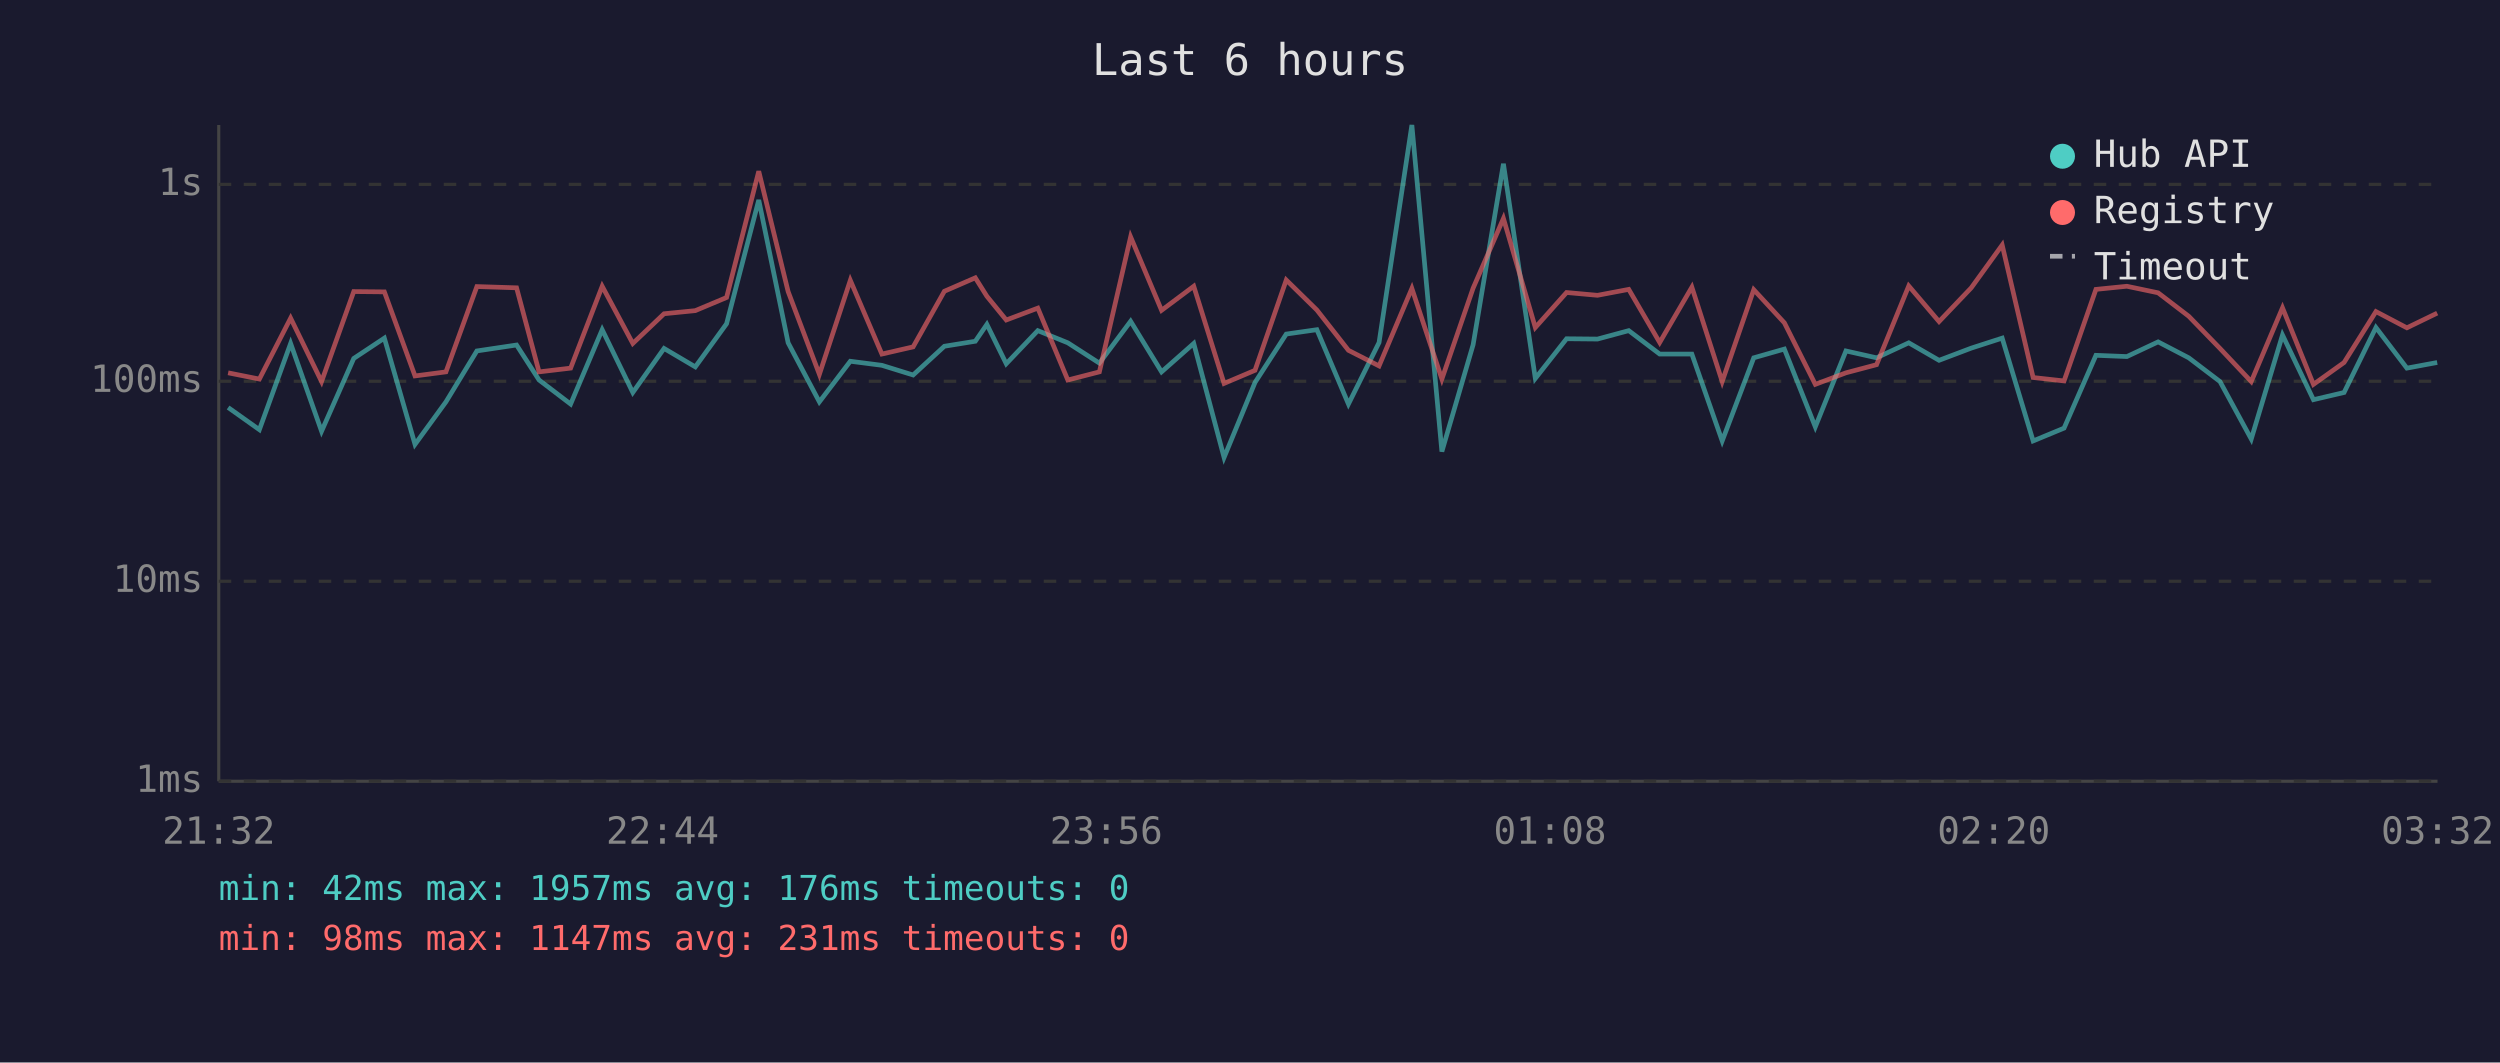
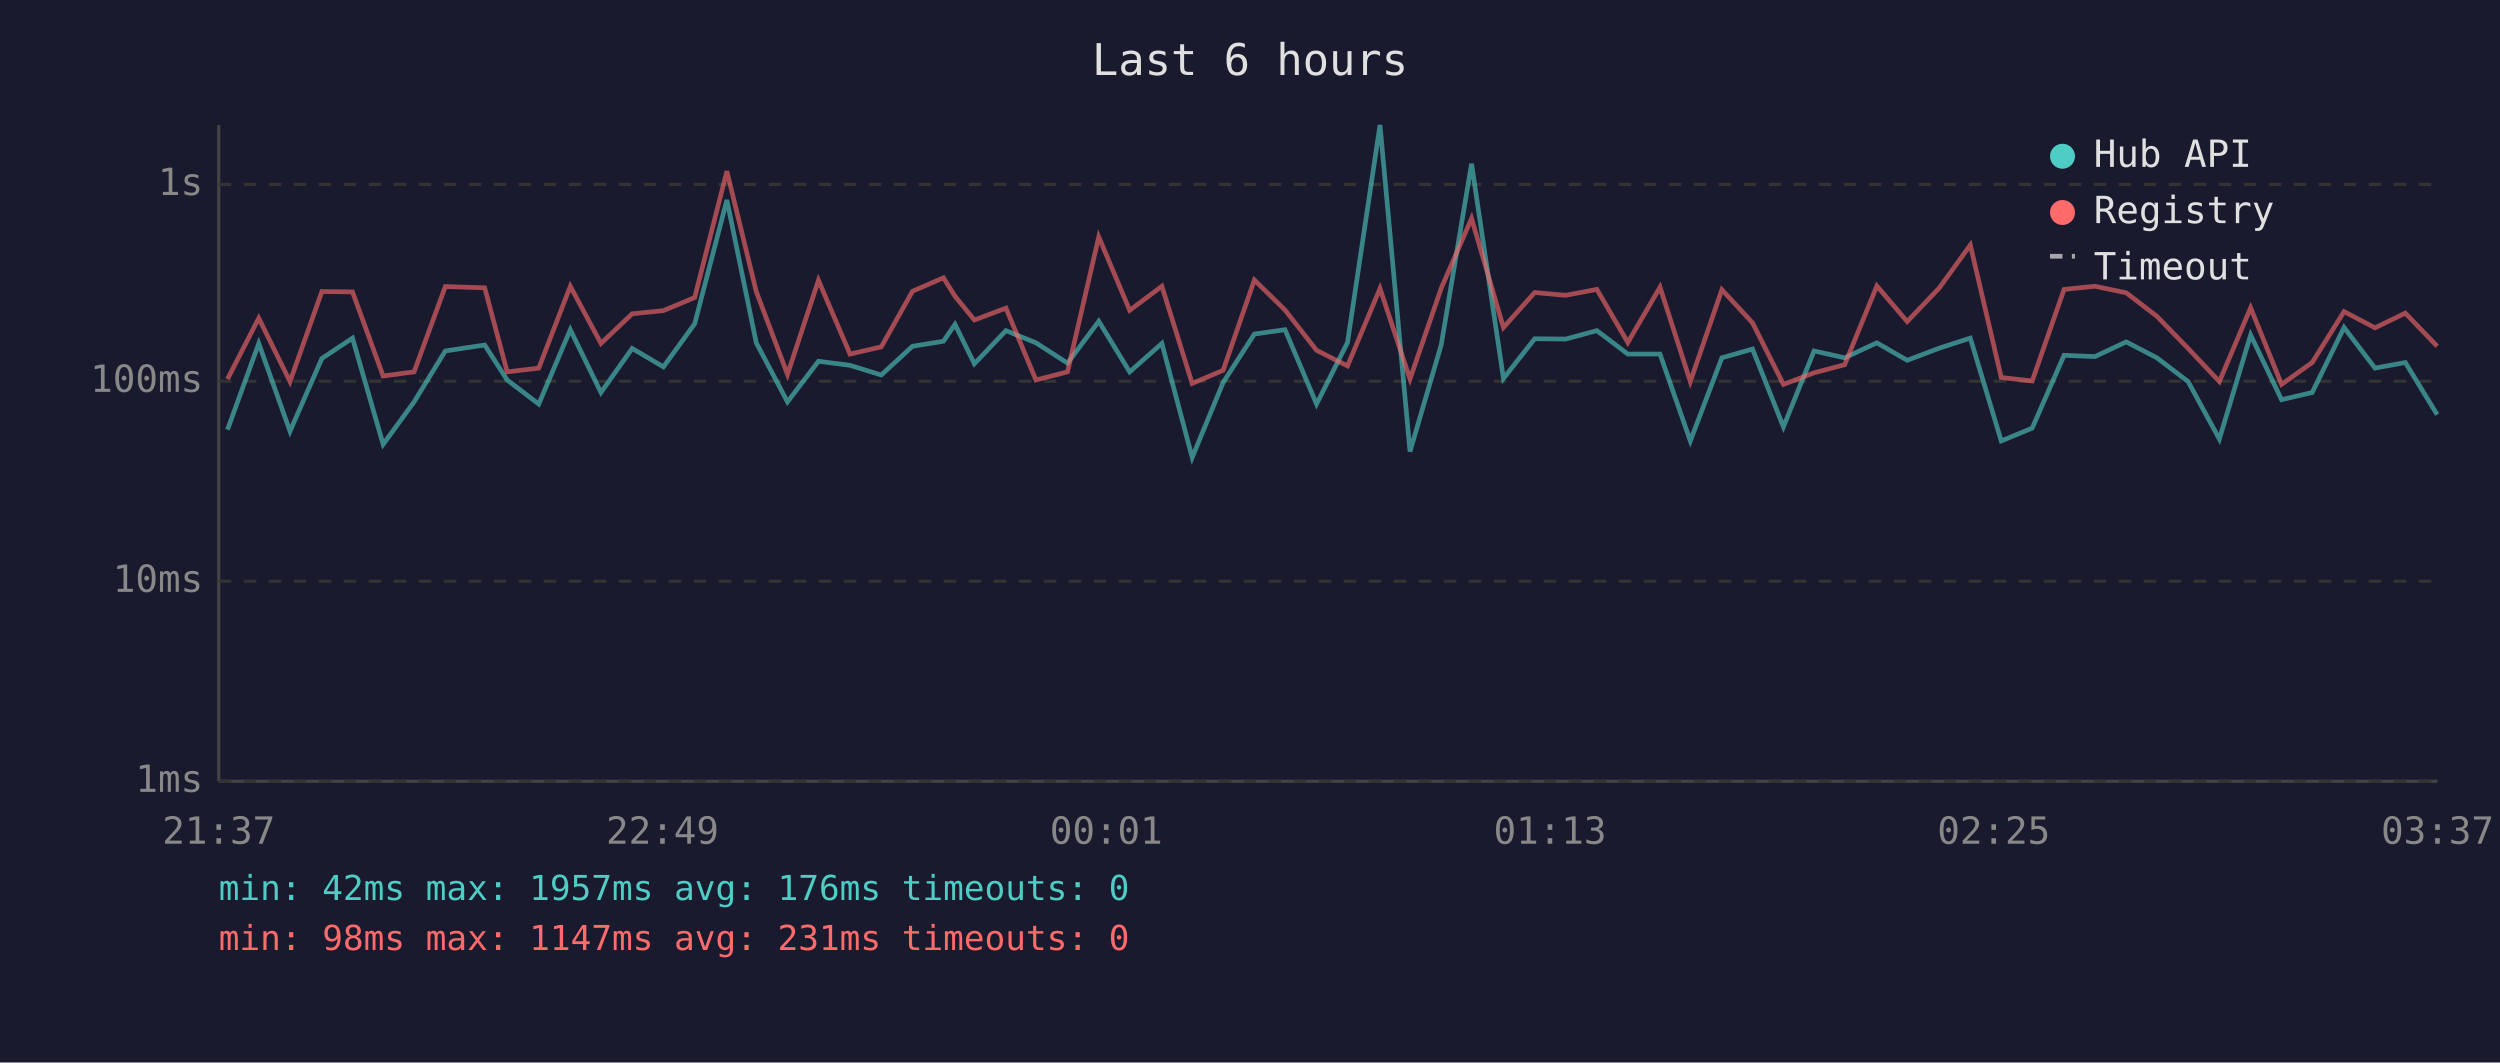
<svg xmlns="http://www.w3.org/2000/svg" viewBox="0 0 800 340" font-family="monospace" font-size="12">
  <rect width="800" height="340" fill="#1a1a2e" />
  <text x="400" y="24" fill="#e0e0e0" font-size="14" text-anchor="middle">Last 6 hours</text>
  <line x1="70" y1="40" x2="70" y2="250" stroke="#444" stroke-width="1" />
  <line x1="70" y1="250" x2="780" y2="250" stroke="#444" stroke-width="1" />
  <line x1="70" y1="250" x2="780" y2="250" stroke="#333" stroke-width="1" stroke-dasharray="4" />
  <text x="65" y="250" fill="#888" text-anchor="end" dominant-baseline="middle">1ms</text>
  <line x1="70" y1="186" x2="780" y2="186" stroke="#333" stroke-width="1" stroke-dasharray="4" />
  <text x="65" y="186" fill="#888" text-anchor="end" dominant-baseline="middle">10ms</text>
  <line x1="70" y1="122" x2="780" y2="122" stroke="#333" stroke-width="1" stroke-dasharray="4" />
  <text x="65" y="122" fill="#888" text-anchor="end" dominant-baseline="middle">100ms</text>
  <line x1="70" y1="59" x2="780" y2="59" stroke="#333" stroke-width="1" stroke-dasharray="4" />
  <text x="65" y="59" fill="#888" text-anchor="end" dominant-baseline="middle">1s</text>
-   <text x="70" y="270" fill="#888" text-anchor="middle">21:32</text>
-   <text x="212" y="270" fill="#888" text-anchor="middle">22:44</text>
-   <text x="354" y="270" fill="#888" text-anchor="middle">23:56</text>
-   <text x="496" y="270" fill="#888" text-anchor="middle">01:08</text>
-   <text x="638" y="270" fill="#888" text-anchor="middle">02:20</text>
-   <text x="780" y="270" fill="#888" text-anchor="middle">03:32</text>
-   <polyline points="73.0,130.4 83.0,137.5 93.0,109.9 102.9,138.0 113.2,114.7 123.0,108.2 132.8,142.2 142.7,128.6 152.6,112.3 165.3,110.4 172.5,121.6 182.6,129.3 192.7,105.5 202.5,125.6 212.5,111.5 222.5,117.4 232.5,103.6 242.8,64.0 252.2,109.7 262.2,128.6 272.1,115.6 282.2,116.9 292.2,120.0 302.2,110.8 312.1,109.2 315.8,103.8 322.0,116.4 332.1,105.8 341.7,109.7 351.8,116.2 361.8,102.8 371.7,119.0 382.0,109.9 391.7,146.4 401.6,122.4 411.6,106.9 421.4,105.5 431.5,129.3 441.3,109.6 451.8,40.0 461.4,144.5 471.4,110.3 481.1,52.4 491.3,121.1 501.3,108.4 511.2,108.5 521.2,105.8 531.1,113.3 541.4,113.3 551.1,141.1 561.2,114.5 571.0,111.7 580.9,136.6 590.7,112.3 600.5,114.5 610.8,109.7 620.5,115.3 630.8,111.4 640.7,108.2 650.6,141.1 660.5,137.0 670.7,113.7 680.6,114.1 690.6,109.4 700.4,114.5 710.4,122.1 720.4,140.5 730.4,107.2 740.3,127.9 750.1,125.6 760.3,104.8 770.2,117.8 779.9,116.0" fill="none" stroke="#4ecdc4" stroke-width="1.5" opacity="0.6" />
-   <polyline points="73.0,119.3 83.0,121.3 93.0,101.8 102.9,122.1 113.2,93.3 123.0,93.4 132.8,120.3 142.7,119.0 152.6,91.7 165.3,92.1 172.5,119.0 182.6,117.8 192.7,91.6 202.5,109.9 212.5,100.4 222.5,99.4 232.5,95.2 242.8,54.8 252.2,93.3 262.2,119.8 272.1,89.7 282.2,113.3 292.2,111.0 302.2,93.2 312.1,88.9 315.8,94.8 322.0,102.4 332.1,98.6 341.7,121.6 351.8,119.0 361.8,75.8 371.7,99.3 382.0,91.6 391.7,122.7 401.6,118.5 411.6,89.6 421.4,99.2 431.5,112.1 441.3,117.1 451.8,92.3 461.4,121.3 471.4,92.2 481.1,69.9 491.3,104.8 501.3,93.6 511.2,94.5 521.2,92.6 531.1,109.6 541.4,91.9 551.1,122.1 561.2,92.7 571.0,103.3 580.9,123.0 590.7,119.3 600.5,116.7 610.8,91.5 620.5,102.9 630.8,92.1 640.7,78.4 650.6,120.8 660.5,121.9 670.7,92.6 680.6,91.6 690.6,93.7 700.4,101.2 710.4,111.5 720.4,122.1 730.4,98.5 740.3,123.0 750.1,116.0 760.3,99.7 770.2,104.9 779.9,100.2" fill="none" stroke="#ff6b6b" stroke-width="1.5" opacity="0.6" />
+   <text x="70" y="270" fill="#888" text-anchor="middle">21:37</text>
+   <text x="212" y="270" fill="#888" text-anchor="middle">22:49</text>
+   <text x="354" y="270" fill="#888" text-anchor="middle">00:01</text>
+   <text x="496" y="270" fill="#888" text-anchor="middle">01:13</text>
+   <text x="638" y="270" fill="#888" text-anchor="middle">02:25</text>
+   <text x="780" y="270" fill="#888" text-anchor="middle">03:37</text>
+   <polyline points="72.8,137.5 82.8,109.9 92.8,138.0 103.0,114.7 112.8,108.2 122.6,142.2 132.5,128.6 142.5,112.3 155.1,110.4 162.3,121.6 172.4,129.3 182.5,105.5 192.3,125.6 202.3,111.5 212.3,117.4 222.3,103.6 232.6,64.0 242.0,109.7 252.0,128.6 261.9,115.6 272.0,116.9 282.0,120.0 292.0,110.8 301.9,109.2 305.6,103.8 311.8,116.4 321.9,105.8 331.5,109.7 341.6,116.2 351.6,102.8 361.5,119.0 371.8,109.9 381.5,146.4 391.4,122.4 401.4,106.9 411.2,105.5 421.3,129.3 431.2,109.6 441.6,40.0 451.2,144.5 461.2,110.3 470.9,52.4 481.1,121.1 491.1,108.4 501.0,108.5 511.0,105.8 520.9,113.3 531.2,113.3 540.9,141.1 551.0,114.5 560.8,111.7 570.7,136.6 580.5,112.3 590.3,114.5 600.6,109.7 610.3,115.3 620.6,111.4 630.5,108.2 640.4,141.1 650.3,137.0 660.5,113.7 670.4,114.1 680.4,109.4 690.2,114.5 700.2,122.1 710.2,140.5 720.2,107.2 730.1,127.9 739.9,125.6 750.1,104.8 760.0,117.8 769.7,116.0 779.9,132.7" fill="none" stroke="#4ecdc4" stroke-width="1.5" opacity="0.6" />
+   <polyline points="72.8,121.3 82.8,101.8 92.8,122.1 103.0,93.3 112.8,93.4 122.6,120.3 132.5,119.0 142.5,91.7 155.1,92.1 162.3,119.0 172.4,117.8 182.5,91.6 192.3,109.9 202.3,100.4 212.3,99.4 222.3,95.2 232.6,54.8 242.0,93.3 252.0,119.8 261.9,89.7 272.0,113.3 282.0,111.0 292.0,93.2 301.9,88.9 305.6,94.8 311.8,102.4 321.9,98.6 331.5,121.6 341.6,119.0 351.6,75.8 361.5,99.3 371.8,91.6 381.5,122.7 391.4,118.5 401.4,89.6 411.2,99.2 421.3,112.1 431.2,117.1 441.6,92.3 451.2,121.3 461.2,92.2 470.9,69.9 481.1,104.8 491.1,93.6 501.0,94.5 511.0,92.6 520.9,109.6 531.2,91.9 540.9,122.1 551.0,92.7 560.8,103.3 570.7,123.0 580.5,119.3 590.3,116.7 600.6,91.5 610.3,102.9 620.6,92.1 630.5,78.4 640.4,120.8 650.3,121.9 660.5,92.6 670.4,91.6 680.4,93.7 690.2,101.2 700.2,111.5 710.2,122.1 720.2,98.5 730.1,123.0 739.9,116.0 750.1,99.7 760.0,104.9 769.7,100.2 779.9,110.8" fill="none" stroke="#ff6b6b" stroke-width="1.5" opacity="0.6" />
  <circle cx="660" cy="50" r="4" fill="#4ecdc4" />
  <text x="670" y="50" fill="#e0e0e0" dominant-baseline="middle">Hub API</text>
  <circle cx="660" cy="68" r="4" fill="#ff6b6b" />
  <text x="670" y="68" fill="#e0e0e0" dominant-baseline="middle">Registry</text>
  <line x1="656" y1="82" x2="664" y2="82" stroke="#e0e0e0" stroke-width="1.5" stroke-dasharray="4,3" opacity="0.7" />
  <text x="670" y="86" fill="#e0e0e0" dominant-baseline="middle">Timeout</text>
  <text x="70" y="288" fill="#4ecdc4" font-size="11">min: 42ms  max: 1957ms  avg: 176ms  timeouts: 0</text>
  <text x="70" y="304" fill="#ff6b6b" font-size="11">min: 98ms  max: 1147ms  avg: 231ms  timeouts: 0</text>
</svg>
